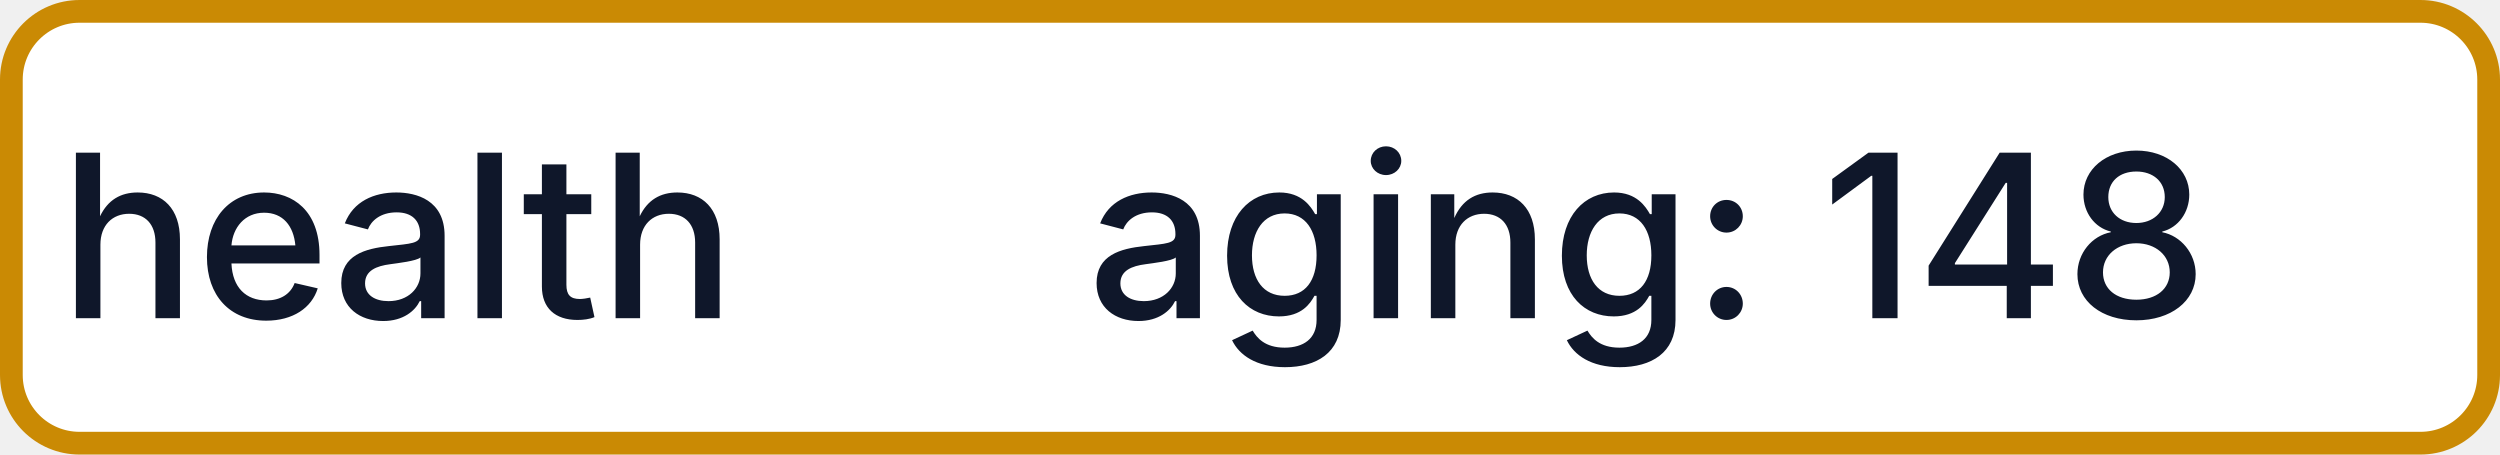
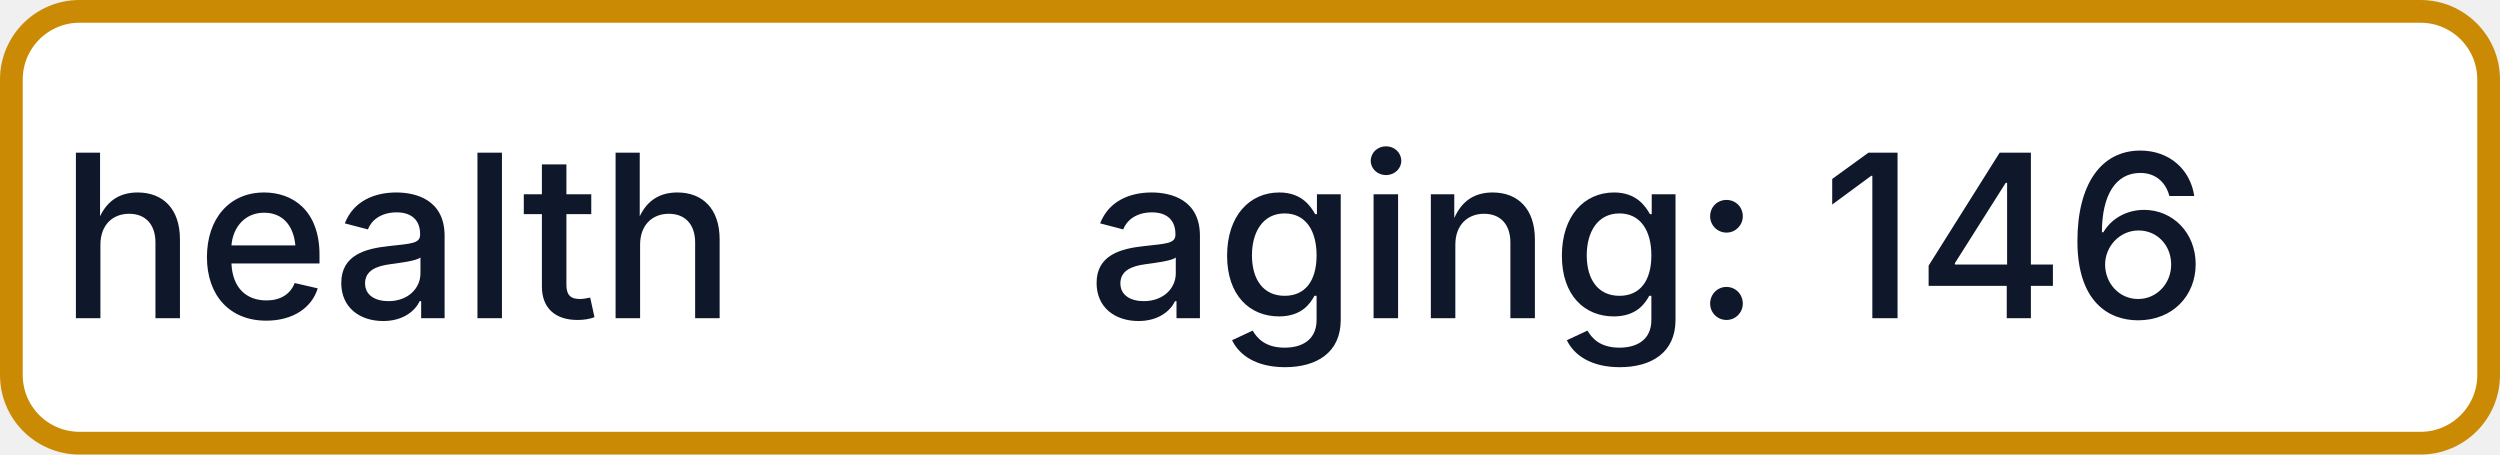
- <svg xmlns="http://www.w3.org/2000/svg" width="110" height="20" role="img" aria-label="health: aging: 148">
+ <svg xmlns="http://www.w3.org/2000/svg" width="110" height="20" role="img" aria-label="health: aging: 146">
  <rect x="0.5" y="0.5" width="109" height="19" rx="3" fill="#FFFFFF" stroke="#CA8A04" stroke-width="1" />
  <g fill="#0F172A" text-anchor="middle" font-family="-apple-system,BlinkMacSystemFont,Segoe UI,sans-serif" font-size="10" font-weight="500">
    <text x="17.5" y="14">health</text>
-     <text x="72.5" y="14" textLength="68" lengthAdjust="spacingAndGlyphs">aging: 148</text>
+     <text x="72.5" y="14" textLength="68" lengthAdjust="spacingAndGlyphs">aging: 146</text>
  </g>
</svg>
